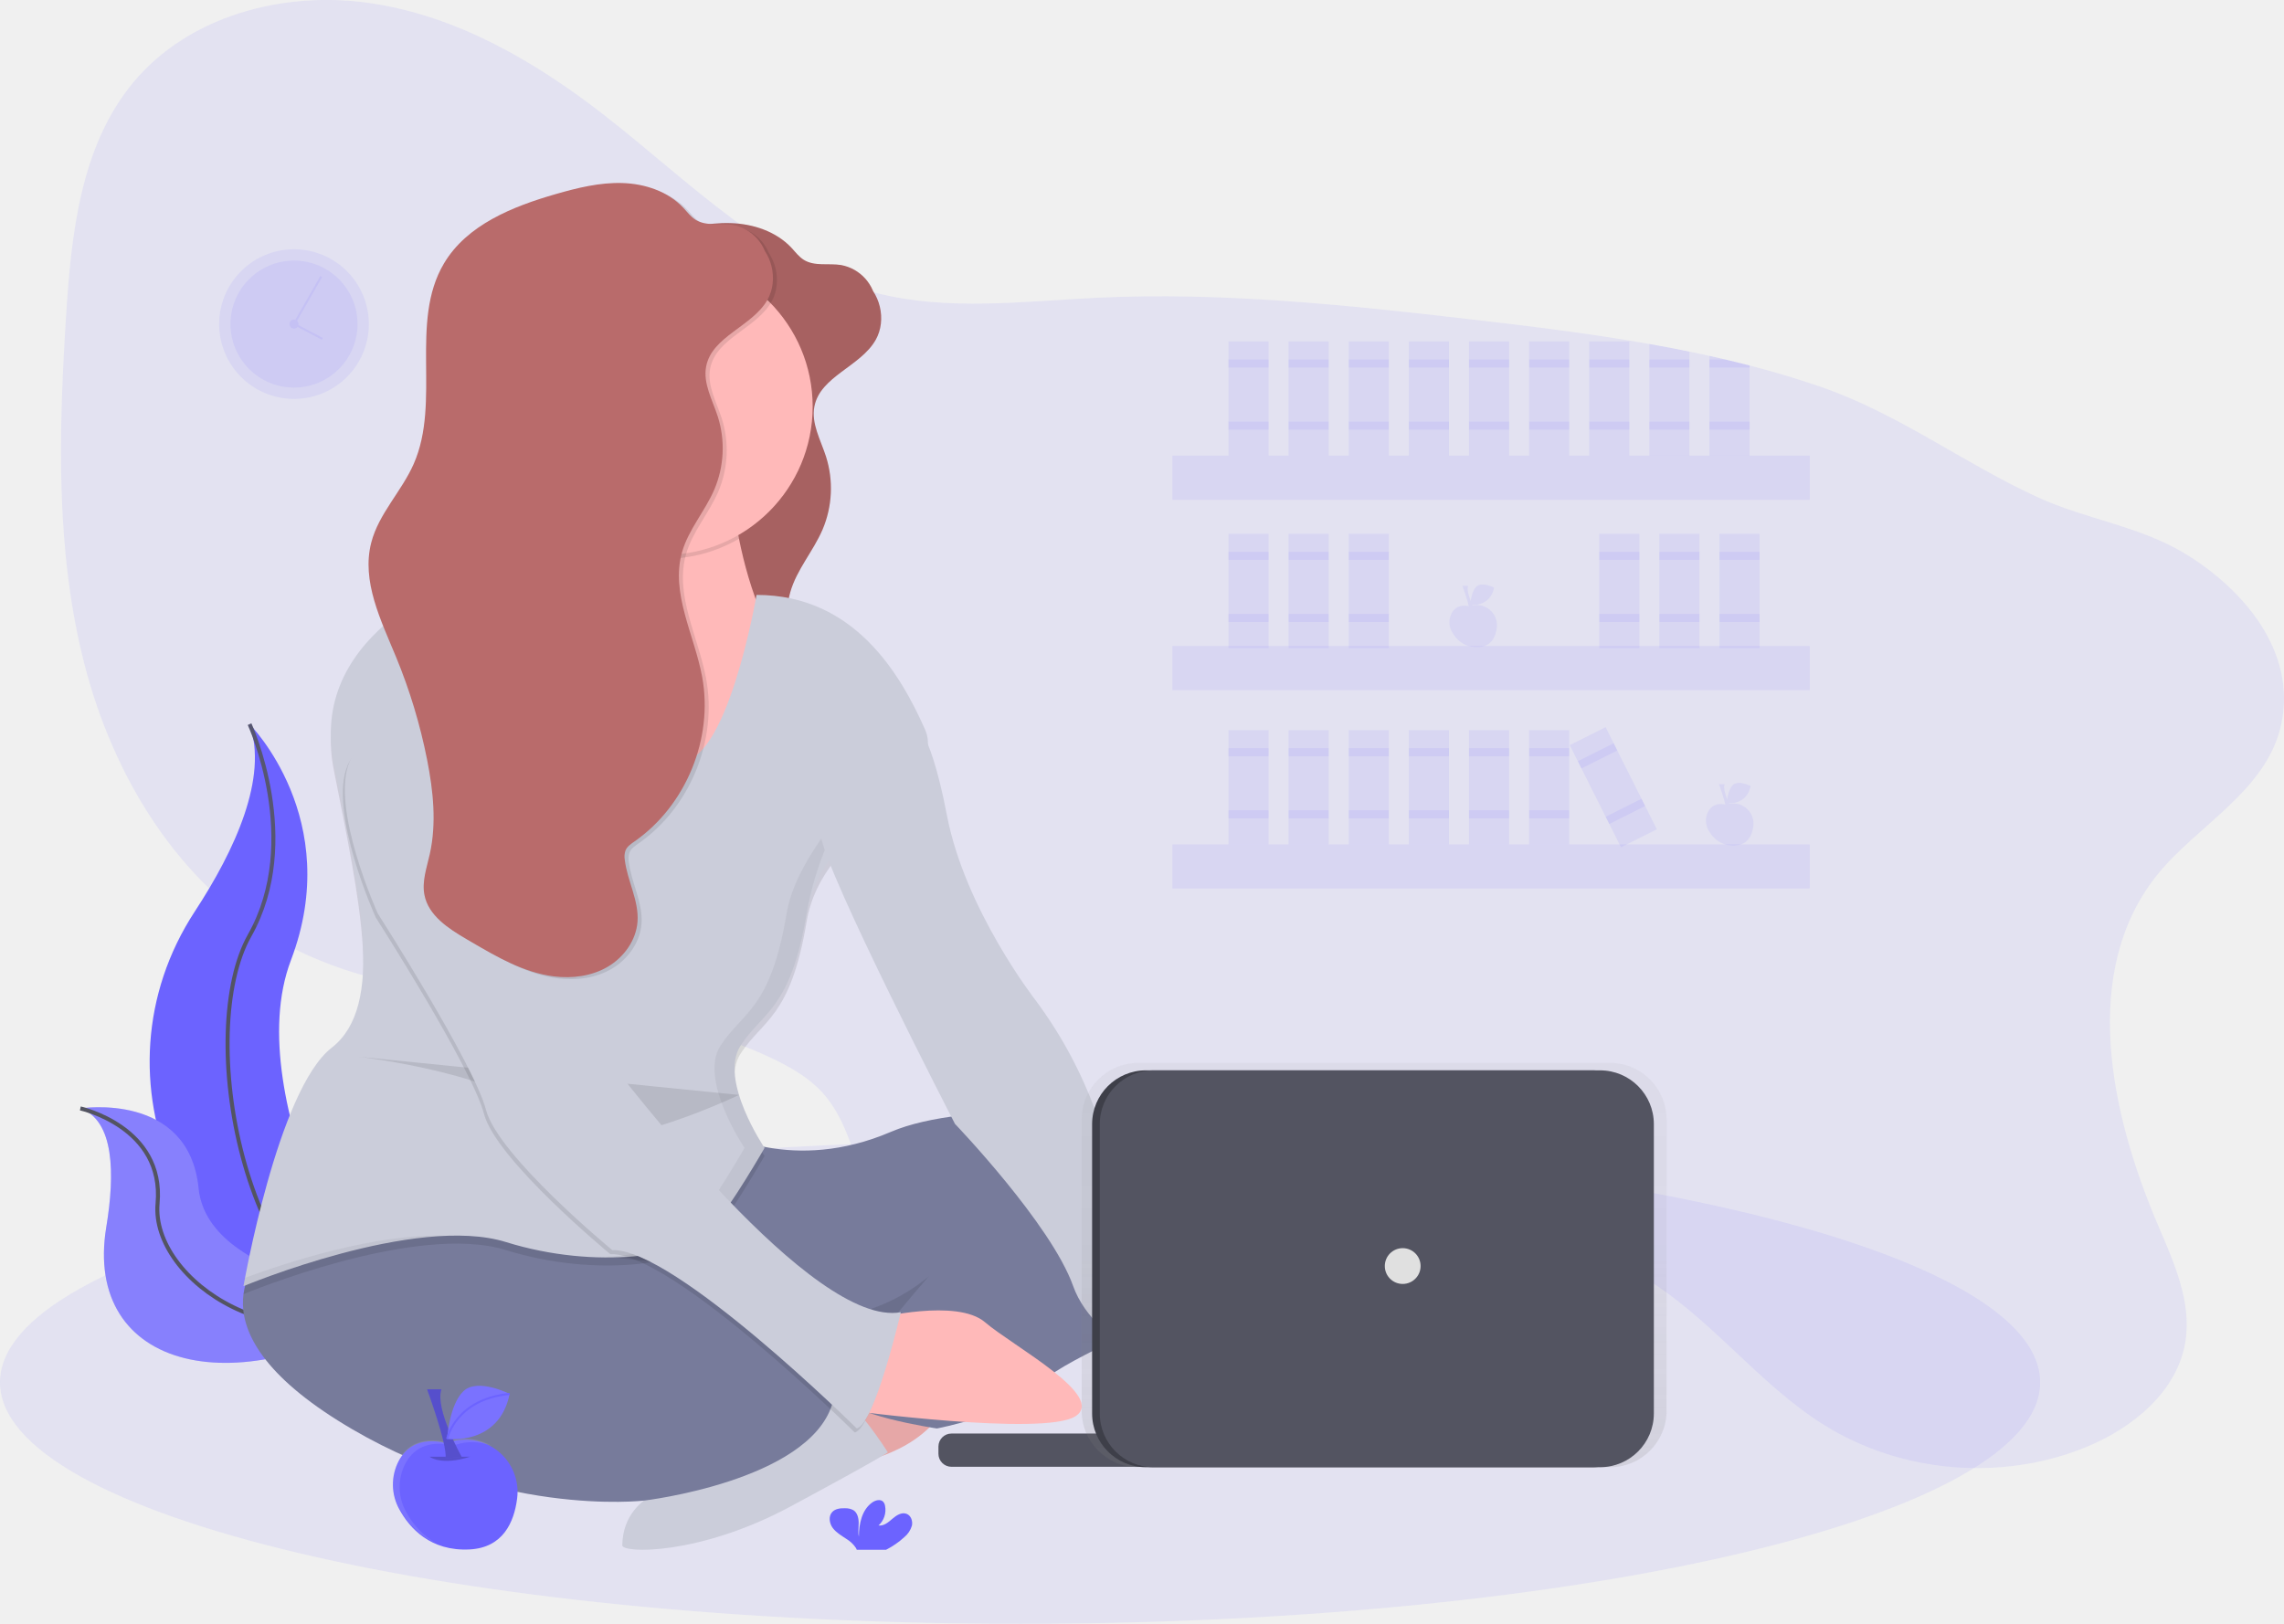
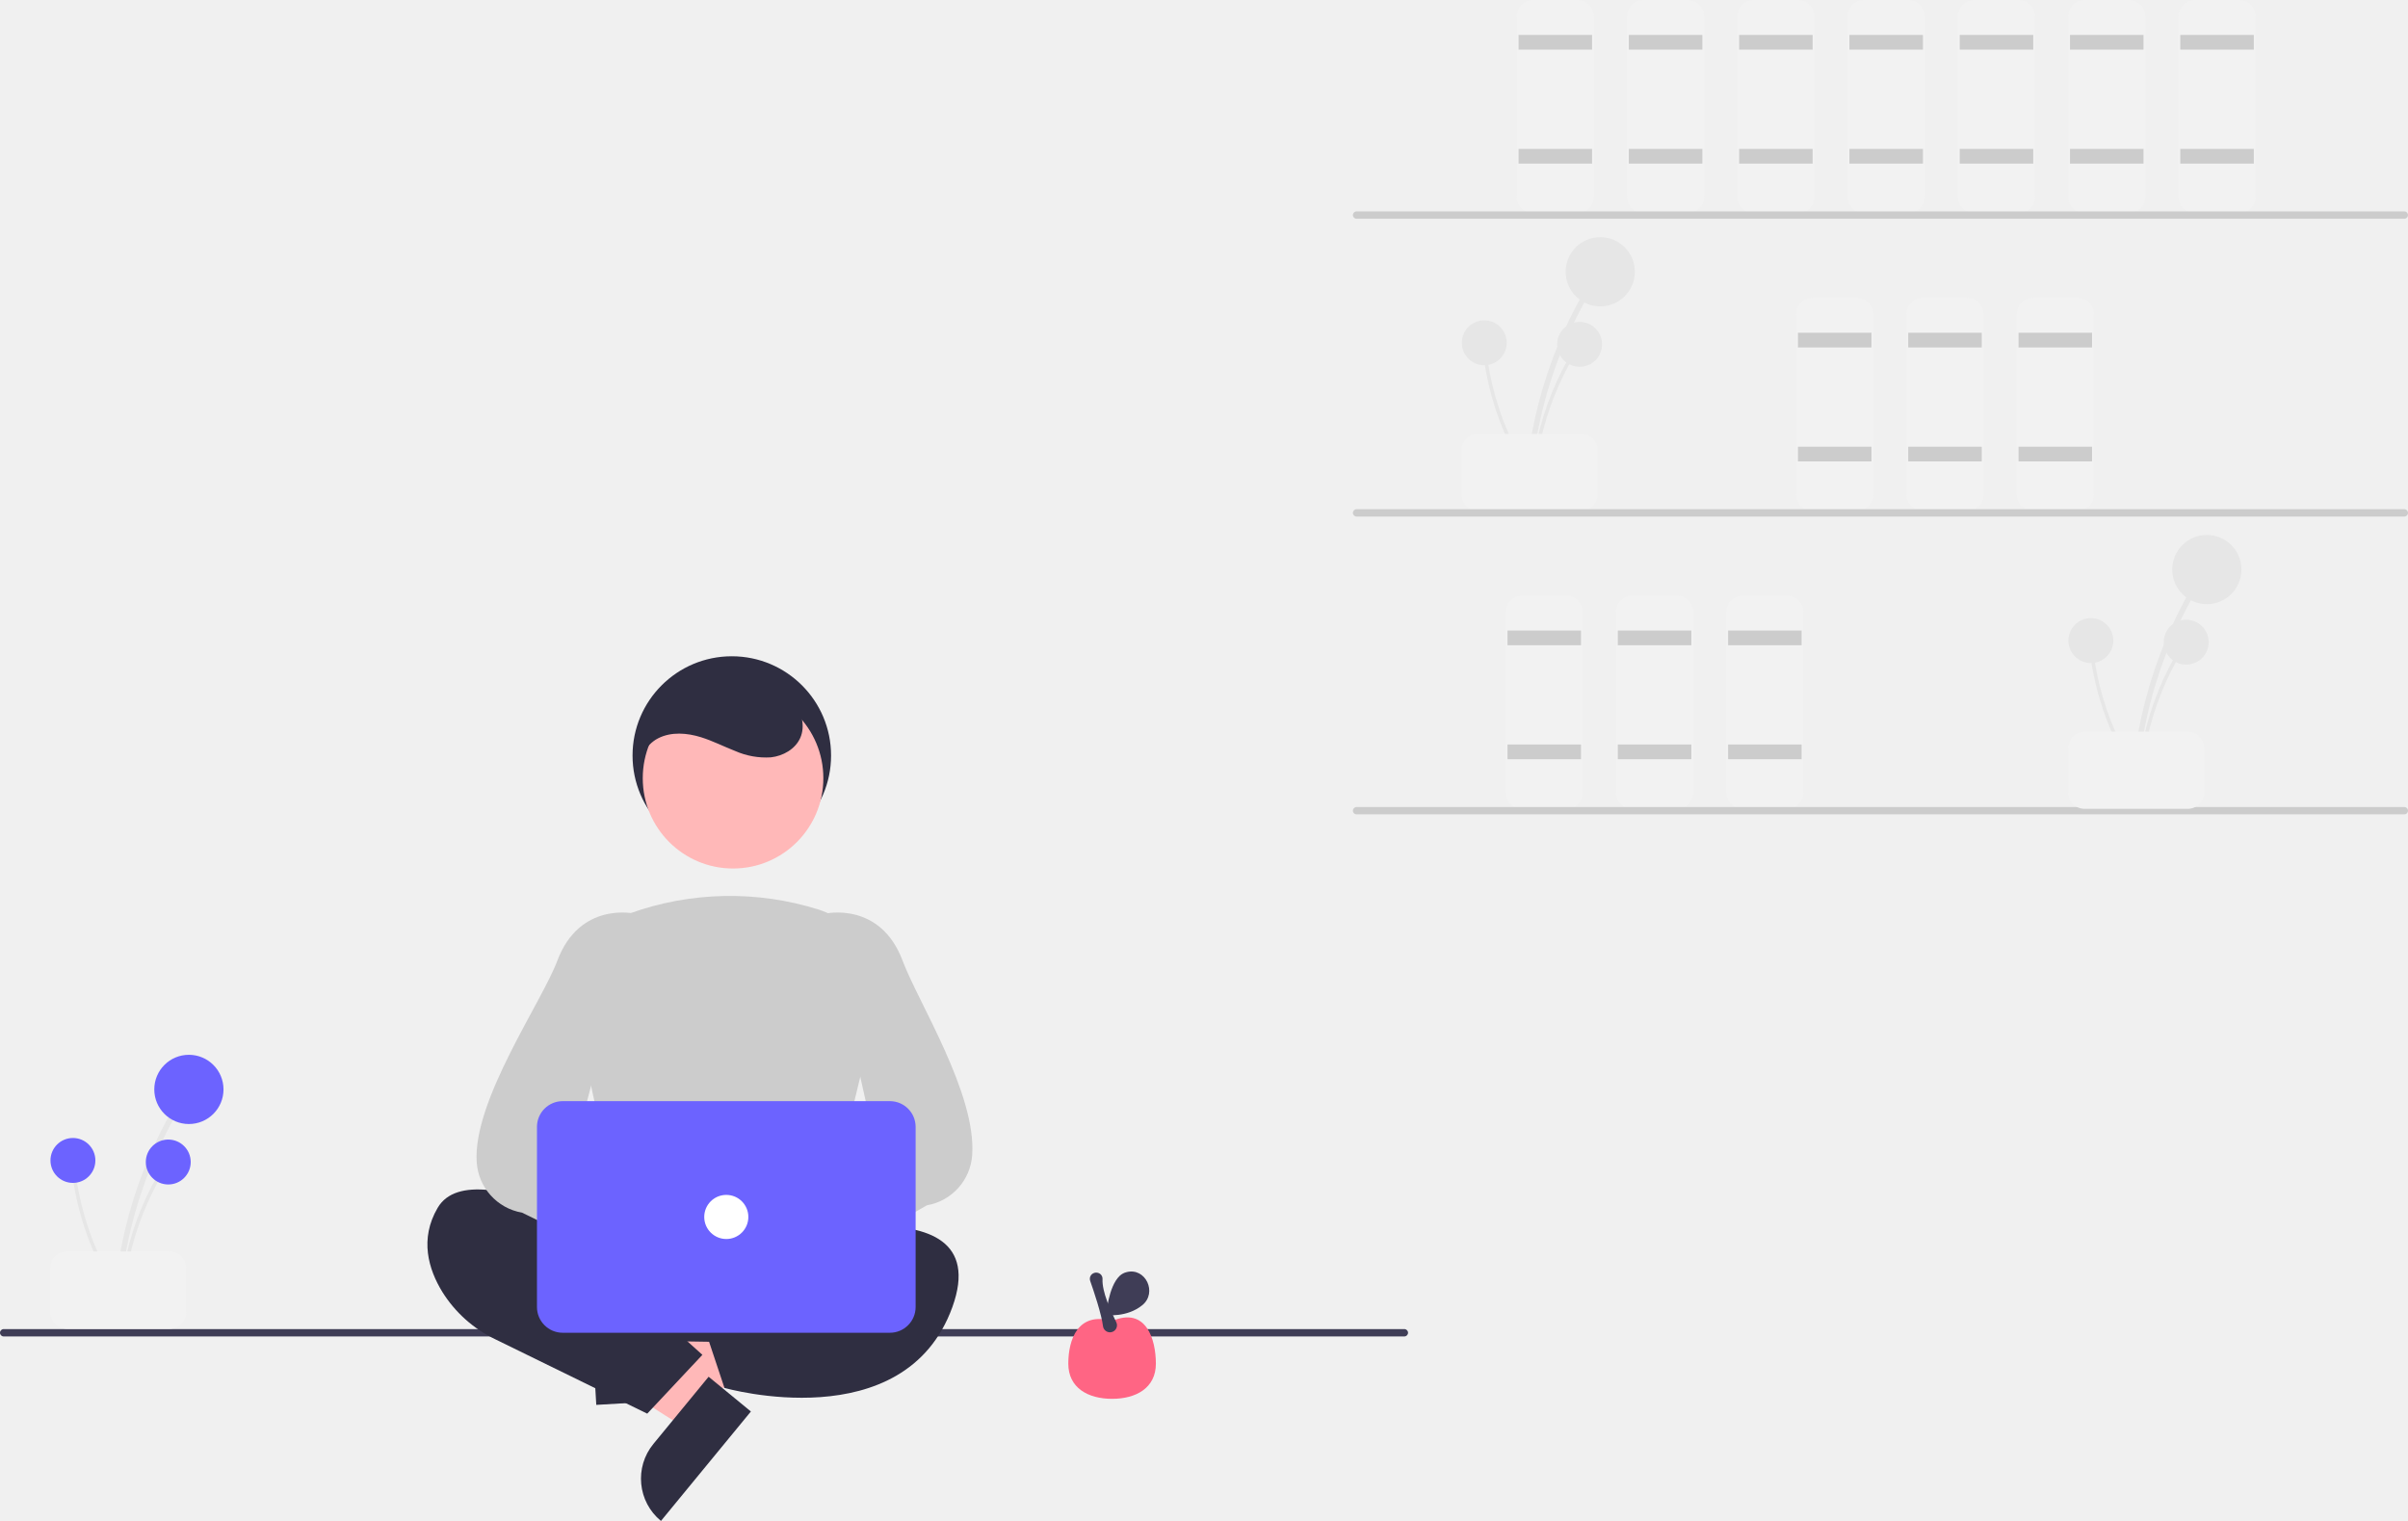
- <svg xmlns="http://www.w3.org/2000/svg" id="95c6c890-4df0-4047-9b20-53c1698e0703" data-name="Layer 1" width="1139.67" height="810.43" viewBox="0 0 1139.67 810.43">
-   <defs>
-     <linearGradient id="27534bda-5ea1-4910-bcb7-b6f2fadd52ae" x1="685.66" y1="732.28" x2="685.66" y2="530.49" gradientUnits="userSpaceOnUse">
-       <stop offset="0" stop-color="gray" stop-opacity="0.25" />
-       <stop offset="0.54" stop-color="gray" stop-opacity="0.12" />
-       <stop offset="1" stop-color="gray" stop-opacity="0.1" />
-     </linearGradient>
-   </defs>
-   <ellipse cx="509" cy="689.93" rx="509" ry="120.5" fill="#6c63ff" opacity="0.1" />
-   <path d="M154.69,406.21S202.1,453.62,175.34,524s45.88,187.34,45.88,187.34-.78-.11-2.22-.37C121.63,693.76,73.24,582.4,127.39,499.66,147.52,468.9,164,432.82,154.69,406.21Z" transform="translate(-30.16 -44.79)" fill="#6c63ff" />
-   <path d="M154.69,406.21s26.76,58.11,0,105.52S150.1,692.2,221.22,711.32" transform="translate(-30.16 -44.79)" fill="none" stroke="#535461" stroke-miterlimit="10" stroke-width="2" />
-   <path d="M70.25,598s54.1-8.62,59,39.87,104,55.2,104,55.2-.65.44-1.86,1.24C149.63,748,71.41,728.49,83.2,657.17,87.58,630.65,87.23,604,70.25,598Z" transform="translate(-30.16 -44.79)" fill="#6c63ff" />
-   <path d="M70.25,598s54.1-8.62,59,39.87,104,55.2,104,55.2-.65.44-1.86,1.24C149.63,748,71.41,728.49,83.2,657.17,87.58,630.65,87.23,604,70.25,598Z" transform="translate(-30.16 -44.79)" fill="#f5f5f5" opacity="0.2" />
-   <path d="M70.25,598s42,9.22,38.54,47.4,62.36,84,124.51,47.67" transform="translate(-30.16 -44.79)" fill="none" stroke="#535461" stroke-miterlimit="10" stroke-width="2" />
-   <path d="M1168.59,405.63c-6.95,34.06-42.63,51.14-62.62,76.55-37.67,47.89-23,117.84.9,173.86,8,18.76,17.08,38.61,13.69,58.72-4.13,24.6-26.08,42.58-49.13,52.12-42,17.37-92.3,13.23-130.91-10.79-33.36-20.75-57.26-54.51-91.19-74.32-56.79-33.15-129.07-20.63-190.74,2.21-43.62,16.15-91.32,37.17-134.67,20.28-30.5-11.88-51.59-40.8-63.08-71.45-5.54-14.8-9.57-30.82-20.16-42.55-6.3-7-14.52-11.93-22.93-16.1-76.88-38.12-174-17.7-248.63-60-50.42-28.55-82.71-82.4-97-138.56s-12.63-115-9-172.88c2.58-41.1,7.21-85,33.47-116.7C124.37,52.49,172,40,215.14,46.39s82.15,29.11,116.52,55.88c43,33.47,82.78,75.13,135.51,88.69,35.91,9.23,73.68,4.18,110.72,2.43,61.92-2.92,123.86,3.58,185.43,10.7,30,3.47,60.1,7.11,89.84,12.39q10,1.77,20,3.81,5,1,10,2.14c2.6.57,5.19,1.17,7.78,1.78q6.13,1.44,12.22,3c11.66,3,23.21,6.45,34.64,10.35,39.74,13.57,71.6,38.2,109.13,55.41,24.46,11.22,51.13,14.32,74.29,28.6C1149.75,339.19,1175.9,369.81,1168.59,405.63Z" transform="translate(-30.16 -44.79)" fill="#6c63ff" opacity="0.1" />
-   <path d="M636.3,688.77s41.1-3.26,52.93,10.88,54.06,46.56,36.63,53.78-111-21.61-111-21.61Z" transform="translate(-30.16 -44.79)" fill="#ffb9b9" />
-   <path d="M467.33,196.56a21.43,21.43,0,0,0-17.48-19.49c-6.26-1-13.25.77-18.63-2.6-2.43-1.53-4.17-3.92-6.13-6-7.68-8.21-19.21-12-30.45-12.33s-22.32,2.39-33.12,5.5c-21.56,6.21-44.34,15.32-55.81,34.6-17.44,29.35-1.35,68.91-15.14,100.14-6,13.64-17.44,24.78-21.16,39.22-5,19.29,4.86,38.86,12.45,57.28a273.18,273.18,0,0,1,15.44,51.2c3.05,15.48,4.75,31.57,1.31,47-1.51,6.75-4,13.62-2.66,20.4,2,10.26,11.92,16.73,20.94,22l2.35,1.38c13,7.6,26.37,15.36,41.26,17.24,9.25,1.16,19-.12,27-4.85s14.09-13.17,14.77-22.46c.76-10.51-5.09-20.35-6.35-30.82a9.37,9.37,0,0,1,.35-4.72c.83-2,2.76-3.29,4.54-4.53,25.64-17.88,39.39-51.34,33.72-82.08-3.86-20.94-15.86-41.76-10.05-62.25,3.21-11.32,11.48-20.49,16.12-31.3a52.54,52.54,0,0,0,1.72-36.42c-2.65-8.26-7.45-16.51-5.8-25,2.91-15.08,23-19.89,30.59-33.25,5.63-9.94,2.3-24-7.2-30.32" transform="translate(-30.16 -44.79)" fill="#b96b6b" />
-   <path d="M467.33,196.56a21.43,21.43,0,0,0-17.48-19.49c-6.26-1-13.25.77-18.63-2.6-2.43-1.53-4.17-3.92-6.13-6-7.68-8.21-19.21-12-30.45-12.33s-22.32,2.39-33.12,5.5c-21.56,6.21-44.34,15.32-55.81,34.6-17.44,29.35-1.35,68.91-15.14,100.14-6,13.64-17.44,24.78-21.16,39.22-5,19.29,4.86,38.86,12.45,57.28a273.18,273.18,0,0,1,15.44,51.2c3.05,15.48,4.75,31.57,1.31,47-1.51,6.75-4,13.62-2.66,20.4,2,10.26,11.92,16.73,20.94,22l2.35,1.38c13,7.6,26.37,15.36,41.26,17.24,9.25,1.16,19-.12,27-4.85s14.09-13.17,14.77-22.46c.76-10.51-5.09-20.35-6.35-30.82a9.37,9.37,0,0,1,.35-4.72c.83-2,2.76-3.29,4.54-4.53,25.64-17.88,39.39-51.34,33.72-82.08-3.86-20.94-15.86-41.76-10.05-62.25,3.21-11.32,11.48-20.49,16.12-31.3a52.54,52.54,0,0,0,1.72-36.42c-2.65-8.26-7.45-16.51-5.8-25,2.91-15.08,23-19.89,30.59-33.25,5.63-9.94,2.3-24-7.2-30.32" transform="translate(-30.16 -44.79)" opacity="0.1" />
-   <polygon points="478.5 675.93 263.5 675.93 263.5 560.93 383.5 606.93 478.5 560.93 478.5 675.93" fill="#777b9b" />
-   <polygon points="478.5 675.93 263.5 675.93 263.5 560.93 383.5 606.93 478.5 560.93 478.5 675.93" opacity="0.1" />
-   <path d="M482.66,731.77s-39,9.32-43,26.4,23,15.53,23,15.53,38-7.77,43-38.83S482.66,731.77,482.66,731.77Z" transform="translate(-30.16 -44.79)" fill="#ffb9b9" />
-   <path d="M482.66,731.77s-39,9.32-43,26.4,23,15.53,23,15.53,38-7.77,43-38.83S482.66,731.77,482.66,731.77Z" transform="translate(-30.16 -44.79)" opacity="0.1" />
-   <path d="M377.93,783.83s-36.77,2.39-37.27,32.22c-.07,4,38.3,5.16,83.85-19.33s48.65-27.07,48.65-27.07-17.6-28.36-30-32.22S377.93,783.83,377.93,783.83Z" transform="translate(-30.16 -44.79)" fill="#cbcdda" />
-   <path d="M162.66,669.71s-42,35,36,84,153,40,153,40,81.36-9.63,93.68-47.82-60.68-70.18-60.68-70.18-80,0-116-23S162.66,669.71,162.66,669.71Z" transform="translate(-30.16 -44.79)" fill="#777b9b" />
-   <path d="M389.66,609.71s36,21,85,0c37.7-16.16,120.4-9.82,156.53-6,16.94,1.77,31.45,13.44,36.08,29.83,3.78,13.37,1,29.8-21.62,45.2-50,34-85,44-98,58s-50,21-50,21-47-7-47-17,43-59,43-59-63,58-128-20S389.66,609.71,389.66,609.71Z" transform="translate(-30.16 -44.79)" fill="#777b9b" />
-   <path d="M371.66,468.71l-127-87s60.92-41.31,66.15-78.23a30,30,0,0,0-4.15-20.77c-25-40,88,0,88,0a236.25,236.25,0,0,0,4.25,31c4.91,24.35,15.27,56.78,36.75,73C472.66,414.71,371.66,468.71,371.66,468.71Z" transform="translate(-30.16 -44.79)" fill="#ffb9b9" />
-   <path d="M398.91,313.67a74.06,74.06,0,0,1-88.1-10.19,30,30,0,0,0-4.15-20.77c-25-40,88,0,88,0A236.25,236.25,0,0,0,398.91,313.67Z" transform="translate(-30.16 -44.79)" opacity="0.1" />
-   <circle cx="331.5" cy="202.93" r="74" fill="#ffb9b9" />
-   <path d="M407.66,345.71s-15,88-40,83-103-93-103-93-81,27-68,93,26,122-1,143-44,119-44,119,86-36,131-22,91,7,102-6,27-41,27-41-23-34-12-51,25-18,33-66,71-65,59-92S456.66,345.71,407.66,345.71Z" transform="translate(-30.16 -44.79)" opacity="0.1" />
-   <path d="M407.66,341.71s-15,88-40,83-103-93-103-93-81,27-68,93,26,122-1,143-44,119-44,119,86-36,131-22,91,7,102-6,27-41,27-41-23-34-12-51,25-18,33-66,71-65,59-92S456.66,341.71,407.66,341.71Z" transform="translate(-30.16 -44.79)" fill="#cbcdda" />
-   <path d="M467.66,702.71s40-10,54,2,61,37,45,47-113-3-113-3Z" transform="translate(-30.16 -44.79)" fill="#ffb9b9" />
-   <g opacity="0.05">
-     <path d="M357.66,424.71a10.68,10.68,0,0,0,6.87-1c-27.78-10.72-99.87-92-99.87-92s-2.84.95-7.38,2.92C271.06,349.94,335.39,420.26,357.66,424.71Z" transform="translate(-30.16 -44.79)" />
-     <path d="M481.66,408.71c27.58-10.61-51,44-59,92s-22,49-33,66,12,51,12,51-16,28-27,41c-6.3,7.45-24.09,12.91-46.59,13.6,27.14.86,49.38-5.09,56.59-13.6,11-13,27-41,27-41s-23-34-12-51,25-18,33-66S475.16,411.21,481.66,408.71Z" transform="translate(-30.16 -44.79)" />
-     <path d="M152.43,682.54c-.51,2.67-.77,4.18-.77,4.18s55.92-23.41,101.18-25.13C217.91,660.14,172.77,675,152.43,682.54Z" transform="translate(-30.16 -44.79)" />
-   </g>
-   <path d="M484.66,403.71s9,1,18,48,44,92,44,92a217.87,217.87,0,0,1,32,61c12,36,65.5,83.5,84.5,85.5,0,0-36.5,36.5-32.5,46.5s-4,0-4,0-50-19-61-50-59-81-59-81-64-124-67-144S484.66,403.71,484.66,403.71Z" transform="translate(-30.16 -44.79)" fill="#cbcdda" />
-   <path d="M209.16,572.21s77,9,94,33,95.75-13.94,95.75-13.94" transform="translate(-30.16 -44.79)" opacity="0.1" />
-   <path d="M284.66,435.71s33,121,45,136,105,138,149,130c0,0-13,56-22,58,0,0-91-90-122-89,0,0-57-47-63-70s-54-98-54-98-24-53-14-76S266.66,413.71,284.66,435.71Z" transform="translate(-30.16 -44.79)" opacity="0.1" />
-   <path d="M285.66,433.71s33,121,45,136,105,138,149,130c0,0-13,56-22,58,0,0-91-90-122-89,0,0-57-47-63-70s-54-98-54-98-24-53-14-76S267.66,411.71,285.66,433.71Z" transform="translate(-30.16 -44.79)" fill="#cbcdda" />
-   <path d="M415.33,177.56a21.43,21.43,0,0,0-17.48-19.49c-6.26-1-13.25.77-18.63-2.6-2.43-1.53-4.17-3.92-6.13-6-7.68-8.21-19.21-12-30.45-12.33s-22.32,2.39-33.12,5.5c-21.56,6.21-44.34,15.32-55.81,34.6-17.44,29.35-1.35,68.91-15.14,100.14-6,13.64-17.44,24.78-21.16,39.22-5,19.29,4.86,38.86,12.45,57.28a273.18,273.18,0,0,1,15.44,51.2c3.05,15.48,4.75,31.57,1.31,47-1.51,6.75-4,13.62-2.66,20.4,2,10.26,11.92,16.73,20.94,22l2.35,1.38c13,7.6,26.37,15.36,41.26,17.24,9.25,1.16,19-.12,27-4.85s14.09-13.17,14.77-22.46c.76-10.51-5.09-20.35-6.35-30.82a9.37,9.37,0,0,1,.35-4.72c.83-2,2.76-3.29,4.54-4.53,25.64-17.88,39.39-51.34,33.72-82.08-3.86-20.94-15.86-41.76-10.05-62.25,3.21-11.32,11.48-20.49,16.12-31.3a52.54,52.54,0,0,0,1.72-36.42c-2.65-8.26-7.45-16.51-5.8-25,2.91-15.08,23-19.89,30.59-33.25,5.63-9.94,2.3-24-7.2-30.32" transform="translate(-30.16 -44.79)" opacity="0.1" />
-   <path d="M413.33,176.56a21.43,21.43,0,0,0-17.48-19.49c-6.26-1-13.25.77-18.63-2.6-2.43-1.53-4.17-3.92-6.13-6-7.68-8.21-19.21-12-30.45-12.33s-22.32,2.39-33.12,5.5c-21.56,6.21-44.34,15.32-55.81,34.6-17.44,29.35-1.35,68.91-15.14,100.14-6,13.64-17.44,24.78-21.16,39.22-5,19.29,4.86,38.86,12.45,57.28a273.18,273.18,0,0,1,15.44,51.2c3.05,15.48,4.75,31.57,1.31,47-1.51,6.75-4,13.62-2.66,20.4,2,10.26,11.92,16.73,20.94,22l2.35,1.38c13,7.6,26.37,15.36,41.26,17.24,9.25,1.16,19-.12,27-4.85s14.09-13.17,14.77-22.46c.76-10.51-5.09-20.35-6.35-30.82a9.37,9.37,0,0,1,.35-4.72c.83-2,2.76-3.29,4.54-4.53,25.64-17.88,39.39-51.34,33.72-82.08-3.86-20.94-15.86-41.76-10.05-62.25,3.21-11.32,11.48-20.49,16.12-31.3a52.54,52.54,0,0,0,1.72-36.42c-2.65-8.26-7.45-16.51-5.8-25,2.91-15.08,23-19.89,30.59-33.25,5.63-9.94,2.3-24-7.2-30.32" transform="translate(-30.16 -44.79)" fill="#b96b6b" />
-   <path d="M481.36,812a11.67,11.67,0,0,0,3.83-5.78c.5-2.3-.48-5.05-2.68-5.89-2.46-.94-5.09.76-7.08,2.49s-4.28,3.69-6.89,3.32a10.48,10.48,0,0,0,3.24-9.81,4.1,4.1,0,0,0-.9-2c-1.37-1.46-3.84-.83-5.48.32-5.2,3.66-6.65,10.72-6.68,17.08-.52-2.29-.08-4.68-.1-7s-.66-5-2.64-6.22a8,8,0,0,0-4-.95c-2.34-.09-4.94.15-6.54,1.86-2,2.12-1.47,5.69.26,8s4.35,3.8,6.77,5.42a15,15,0,0,1,4.84,4.61,4.57,4.57,0,0,1,.36.82H472.3A40.83,40.83,0,0,0,481.36,812Z" transform="translate(-30.16 -44.79)" fill="#6c63ff" />
-   <rect x="585" y="227.43" width="318" height="22" fill="#6c63ff" opacity="0.1" />
-   <rect x="585" y="322.43" width="318" height="22" fill="#6c63ff" opacity="0.1" />
-   <rect x="585" y="421.43" width="318" height="22" fill="#6c63ff" opacity="0.1" />
-   <rect x="613" y="170.43" width="20" height="57" fill="#6c63ff" opacity="0.1" />
-   <rect x="613" y="179.43" width="20" height="4" fill="#6c63ff" opacity="0.1" />
-   <rect x="613" y="210.43" width="20" height="4" fill="#6c63ff" opacity="0.1" />
-   <rect x="643" y="170.43" width="20" height="57" fill="#6c63ff" opacity="0.1" />
-   <rect x="643" y="179.43" width="20" height="4" fill="#6c63ff" opacity="0.1" />
-   <rect x="643" y="210.43" width="20" height="4" fill="#6c63ff" opacity="0.1" />
-   <rect x="673" y="170.43" width="20" height="57" fill="#6c63ff" opacity="0.1" />
-   <rect x="673" y="179.43" width="20" height="4" fill="#6c63ff" opacity="0.1" />
-   <rect x="673" y="210.43" width="20" height="4" fill="#6c63ff" opacity="0.1" />
-   <rect x="703" y="170.43" width="20" height="57" fill="#6c63ff" opacity="0.1" />
-   <rect x="703" y="179.43" width="20" height="4" fill="#6c63ff" opacity="0.1" />
-   <rect x="703" y="210.43" width="20" height="4" fill="#6c63ff" opacity="0.1" />
-   <rect x="733" y="170.43" width="20" height="57" fill="#6c63ff" opacity="0.1" />
-   <rect x="733" y="179.43" width="20" height="4" fill="#6c63ff" opacity="0.1" />
-   <rect x="733" y="210.43" width="20" height="4" fill="#6c63ff" opacity="0.1" />
-   <rect x="763" y="170.43" width="20" height="57" fill="#6c63ff" opacity="0.1" />
-   <rect x="763" y="179.43" width="20" height="4" fill="#6c63ff" opacity="0.1" />
-   <rect x="763" y="210.43" width="20" height="4" fill="#6c63ff" opacity="0.1" />
-   <rect x="793" y="170.43" width="20" height="57" fill="#6c63ff" opacity="0.1" />
-   <rect x="793" y="179.43" width="20" height="4" fill="#6c63ff" opacity="0.1" />
-   <rect x="793" y="210.43" width="20" height="4" fill="#6c63ff" opacity="0.1" />
-   <rect x="825.16" y="409.21" width="20" height="57" transform="translate(-137.76 375.95) rotate(-26.63)" fill="#6c63ff" opacity="0.1" />
-   <rect x="817.32" y="420.07" width="20" height="4" transform="translate(-131.58 370.77) rotate(-26.63)" fill="#6c63ff" opacity="0.1" />
-   <rect x="831.21" y="447.78" width="20" height="4" transform="translate(-142.53 379.94) rotate(-26.63)" fill="#6c63ff" opacity="0.1" />
-   <rect x="613" y="266.43" width="20" height="57" fill="#6c63ff" opacity="0.1" />
-   <rect x="613" y="275.43" width="20" height="4" fill="#6c63ff" opacity="0.1" />
-   <rect x="613" y="306.43" width="20" height="4" fill="#6c63ff" opacity="0.1" />
-   <rect x="643" y="266.43" width="20" height="57" fill="#6c63ff" opacity="0.1" />
-   <rect x="643" y="275.43" width="20" height="4" fill="#6c63ff" opacity="0.1" />
-   <rect x="643" y="306.43" width="20" height="4" fill="#6c63ff" opacity="0.1" />
-   <rect x="673" y="266.43" width="20" height="57" fill="#6c63ff" opacity="0.1" />
-   <rect x="673" y="275.43" width="20" height="4" fill="#6c63ff" opacity="0.1" />
-   <rect x="673" y="306.43" width="20" height="4" fill="#6c63ff" opacity="0.1" />
-   <rect x="798" y="266.43" width="20" height="57" fill="#6c63ff" opacity="0.1" />
-   <rect x="798" y="275.43" width="20" height="4" fill="#6c63ff" opacity="0.1" />
-   <rect x="798" y="306.43" width="20" height="4" fill="#6c63ff" opacity="0.1" />
-   <rect x="828" y="266.43" width="20" height="57" fill="#6c63ff" opacity="0.1" />
-   <rect x="828" y="275.43" width="20" height="4" fill="#6c63ff" opacity="0.1" />
-   <rect x="828" y="306.43" width="20" height="4" fill="#6c63ff" opacity="0.1" />
-   <rect x="858" y="266.43" width="20" height="57" fill="#6c63ff" opacity="0.1" />
-   <rect x="858" y="275.43" width="20" height="4" fill="#6c63ff" opacity="0.1" />
-   <rect x="858" y="306.43" width="20" height="4" fill="#6c63ff" opacity="0.1" />
-   <rect x="613" y="364.43" width="20" height="57" fill="#6c63ff" opacity="0.1" />
-   <rect x="613" y="373.43" width="20" height="4" fill="#6c63ff" opacity="0.1" />
-   <rect x="613" y="404.43" width="20" height="4" fill="#6c63ff" opacity="0.1" />
-   <rect x="643" y="364.43" width="20" height="57" fill="#6c63ff" opacity="0.1" />
-   <rect x="643" y="373.43" width="20" height="4" fill="#6c63ff" opacity="0.1" />
-   <rect x="643" y="404.43" width="20" height="4" fill="#6c63ff" opacity="0.1" />
-   <rect x="673" y="364.43" width="20" height="57" fill="#6c63ff" opacity="0.1" />
-   <rect x="673" y="373.43" width="20" height="4" fill="#6c63ff" opacity="0.1" />
-   <rect x="673" y="404.43" width="20" height="4" fill="#6c63ff" opacity="0.1" />
-   <rect x="703" y="364.43" width="20" height="57" fill="#6c63ff" opacity="0.1" />
-   <rect x="703" y="373.43" width="20" height="4" fill="#6c63ff" opacity="0.1" />
-   <rect x="703" y="404.43" width="20" height="4" fill="#6c63ff" opacity="0.1" />
-   <rect x="733" y="364.43" width="20" height="57" fill="#6c63ff" opacity="0.1" />
-   <rect x="733" y="373.43" width="20" height="4" fill="#6c63ff" opacity="0.1" />
-   <rect x="733" y="404.43" width="20" height="4" fill="#6c63ff" opacity="0.1" />
-   <rect x="763" y="364.43" width="20" height="57" fill="#6c63ff" opacity="0.1" />
-   <rect x="763" y="373.43" width="20" height="4" fill="#6c63ff" opacity="0.1" />
-   <rect x="763" y="404.43" width="20" height="4" fill="#6c63ff" opacity="0.1" />
-   <path d="M873.16,220.29v51.92h-20V216.48Q863.2,218.25,873.16,220.29Z" transform="translate(-30.16 -44.79)" fill="#6c63ff" opacity="0.1" />
-   <rect x="823" y="179.43" width="20" height="4" fill="#6c63ff" opacity="0.1" />
-   <rect x="823" y="210.43" width="20" height="4" fill="#6c63ff" opacity="0.1" />
-   <path d="M903.16,227.23v45h-20V222.43c2.6.57,5.19,1.17,7.78,1.78Q897.08,225.65,903.16,227.23Z" transform="translate(-30.16 -44.79)" fill="#6c63ff" opacity="0.1" />
-   <path d="M903.16,227.23v1h-20v-4h7.78Q897.08,225.65,903.16,227.23Z" transform="translate(-30.16 -44.79)" fill="#6c63ff" opacity="0.1" />
-   <rect x="853" y="210.43" width="20" height="4" fill="#6c63ff" opacity="0.1" />
-   <circle cx="146.7" cy="161.75" r="37.33" fill="#6c63ff" opacity="0.1" />
-   <circle cx="146.7" cy="161.75" r="31.68" fill="#6c63ff" opacity="0.1" />
-   <circle cx="146.7" cy="161.75" r="2.26" fill="#6c63ff" opacity="0.1" />
-   <line x1="160.28" y1="138" x2="147.82" y2="159.8" fill="none" stroke="#6c63ff" stroke-miterlimit="10" opacity="0.1" />
-   <line x1="160.84" y1="169.11" x2="148.74" y2="162.74" fill="none" stroke="#6c63ff" stroke-miterlimit="10" opacity="0.1" />
-   <rect x="468.26" y="715.48" width="117.43" height="16.59" rx="6.5" ry="6.5" fill="#535461" />
-   <g opacity="0.7">
-     <rect x="539.73" y="530.49" width="291.85" height="201.8" rx="28.22" ry="28.22" fill="url(#27534bda-5ea1-4910-bcb7-b6f2fadd52ae)" />
-   </g>
-   <rect x="544.94" y="534.21" width="276.47" height="198.07" rx="26.84" ry="26.84" fill="#3e3f49" />
-   <rect x="548.77" y="534.21" width="276.47" height="198.07" rx="26.84" ry="26.84" fill="#535461" />
-   <circle cx="699.92" cy="631.88" r="8.93" fill="#e0e0e0" />
-   <path d="M252.72,765.12s-15.88-5.38-23.52,8.61a25.52,25.52,0,0,0,.34,24.57c5,9.07,15.36,20.85,35,19.8,16.62-.89,22.15-13.57,23.65-25.37a26.06,26.06,0,0,0-34.61-27.9Z" transform="translate(-30.16 -44.79)" fill="#6c63ff" />
-   <path d="M232.9,799.56a25.52,25.52,0,0,1-.34-24.57c7.64-14,23.52-8.61,23.52-8.61l.81-.29a25.83,25.83,0,0,1,18.66.42,25.84,25.84,0,0,0-22-2.1l-.81.29s-15.88-5.38-23.52,8.61a25.52,25.52,0,0,0,.34,24.57c3.31,6,8.92,13.11,18,17A39.35,39.35,0,0,1,232.9,799.56Z" transform="translate(-30.16 -44.79)" fill="#fff" opacity="0.1" />
-   <path d="M244.52,771.85s5.89,4.63,20.18,0" transform="translate(-30.16 -44.79)" opacity="0.2" />
-   <path d="M243.26,738.21s10.09,27.33,9.25,34.48l8-.84s-13.46-24-10.09-33.64Z" transform="translate(-30.16 -44.79)" fill="#6c63ff" />
-   <path d="M243.26,738.21s10.09,27.33,9.25,34.48l8-.84s-13.46-24-10.09-33.64Z" transform="translate(-30.16 -44.79)" opacity="0.2" />
-   <path d="M284.45,740.5s-15.88-8.12-23-1.41-8.2,23.86-8.2,23.86S279.16,766.51,284.45,740.5Z" transform="translate(-30.16 -44.79)" fill="#6c63ff" />
-   <path d="M284.45,740.5s-15.88-8.12-23-1.41-8.2,23.86-8.2,23.86S279.16,766.51,284.45,740.5Z" transform="translate(-30.16 -44.79)" fill="#fff" opacity="0.1" />
-   <path d="M253.26,762.95s4.17-19.91,31.19-22.45" transform="translate(-30.16 -44.79)" fill="none" stroke="#6c63ff" stroke-miterlimit="10" />
-   <g opacity="0.1">
-     <path d="M763.55,347.49s-6.06-2.06-9,3.29a9.75,9.75,0,0,0,.13,9.38c1.92,3.46,5.87,8,13.35,7.56,6.35-.34,8.46-5.18,9-9.69a10,10,0,0,0-13.22-10.66Z" transform="translate(-30.16 -44.79)" fill="#6c63ff" />
-     <path d="M756,360.65a9.75,9.75,0,0,1-.13-9.38c2.92-5.34,9-3.29,9-3.29l.31-.11a9.87,9.87,0,0,1,7.13.16,9.87,9.87,0,0,0-8.41-.8l-.31.11s-6.06-2.06-9,3.29a9.75,9.75,0,0,0,.13,9.38,14.57,14.57,0,0,0,6.86,6.49A15,15,0,0,1,756,360.65Z" transform="translate(-30.16 -44.79)" fill="#6c63ff" opacity="0.1" />
-     <path d="M760.42,350.06s2.25,1.77,7.71,0" transform="translate(-30.16 -44.79)" fill="#6c63ff" opacity="0.2" />
-     <path d="M759.93,337.21s3.85,10.44,3.53,13.17l3.05-.32s-5.14-9.15-3.85-12.85Z" transform="translate(-30.16 -44.79)" fill="#6c63ff" />
-     <path d="M759.93,337.21s3.85,10.44,3.53,13.17l3.05-.32s-5.14-9.15-3.85-12.85Z" transform="translate(-30.16 -44.79)" fill="#6c63ff" opacity="0.2" />
-     <path d="M775.67,338.09s-6.07-3.1-8.78-.54-3.13,9.11-3.13,9.11S773.65,348,775.67,338.09Z" transform="translate(-30.16 -44.79)" fill="#6c63ff" />
-     <path d="M775.67,338.09s-6.07-3.1-8.78-.54-3.13,9.11-3.13,9.11S773.65,348,775.67,338.09Z" transform="translate(-30.16 -44.79)" fill="#6c63ff" opacity="0.1" />
-     <path d="M763.75,346.66s1.59-7.6,11.91-8.58" transform="translate(-30.16 -44.79)" fill="#6c63ff" />
-   </g>
-   <g opacity="0.1">
-     <path d="M891.55,446.49s-6.06-2.06-9,3.29a9.75,9.75,0,0,0,.13,9.38c1.92,3.46,5.87,8,13.35,7.56,6.35-.34,8.46-5.18,9-9.69a10,10,0,0,0-13.22-10.66Z" transform="translate(-30.16 -44.79)" fill="#6c63ff" />
-     <path d="M884,459.65a9.75,9.75,0,0,1-.13-9.38c2.92-5.34,9-3.29,9-3.29l.31-.11a9.87,9.87,0,0,1,7.13.16,9.87,9.87,0,0,0-8.41-.8l-.31.11s-6.06-2.06-9,3.29a9.75,9.75,0,0,0,.13,9.38,14.57,14.57,0,0,0,6.86,6.49A15,15,0,0,1,884,459.65Z" transform="translate(-30.16 -44.79)" fill="#6c63ff" opacity="0.1" />
-     <path d="M888.42,449.06s2.25,1.77,7.71,0" transform="translate(-30.16 -44.79)" fill="#6c63ff" opacity="0.2" />
-     <path d="M887.93,436.21s3.85,10.44,3.53,13.17l3.05-.32s-5.14-9.15-3.85-12.85Z" transform="translate(-30.16 -44.79)" fill="#6c63ff" />
-     <path d="M887.93,436.21s3.85,10.44,3.53,13.17l3.05-.32s-5.14-9.15-3.85-12.85Z" transform="translate(-30.16 -44.79)" fill="#6c63ff" opacity="0.2" />
-     <path d="M903.67,437.09s-6.07-3.1-8.78-.54-3.13,9.11-3.13,9.11S901.65,447,903.67,437.09Z" transform="translate(-30.16 -44.79)" fill="#6c63ff" />
-     <path d="M903.67,437.09s-6.07-3.1-8.78-.54-3.13,9.11-3.13,9.11S901.65,447,903.67,437.09Z" transform="translate(-30.16 -44.79)" fill="#6c63ff" opacity="0.1" />
-     <path d="M891.75,445.66s1.59-7.6,11.91-8.58" transform="translate(-30.16 -44.79)" fill="#6c63ff" />
-   </g>
+ <svg xmlns="http://www.w3.org/2000/svg" id="e4e579b4-5122-4d29-876c-085905a2d49a" data-name="Layer 1" width="655" height="413.68" viewBox="0 0 655 413.68">
+   <path d="M689.063,372.583a122.041,122.041,0,0,1,10.101-38.517q2.28-5.092,5.018-9.961a.744.744,0,0,0-1.284-.75,123.729,123.729,0,0,0-13.768,37.982q-1.034,5.584-1.554,11.246c-.088.952,1.399.946,1.486,0Z" transform="translate(-272.5 -243.1602)" fill="#e6e6e6" />
+   <circle cx="435.282" cy="73.914" r="9.414" fill="#e6e6e6" />
+   <path d="M690.026,372.833a79.174,79.174,0,0,1,6.553-24.988q1.479-3.304,3.255-6.462a.483.483,0,0,0-.833-.487,80.268,80.268,0,0,0-8.932,24.641q-.671,3.622-1.008,7.296c-.057.618.908.614.964,0Z" transform="translate(-272.5 -243.1602)" fill="#e6e6e6" />
+   <circle cx="429.67" cy="93.662" r="6.108" fill="#e6e6e6" />
+   <path d="M688.809,372.257a79.174,79.174,0,0,1-10.202-23.733q-.866-3.515-1.408-7.097a.483.483,0,0,0-.956.128,80.268,80.268,0,0,0,8.113,24.922q1.699,3.269,3.693,6.373c.335.522,1.093-.074.76-.593Z" transform="translate(-272.5 -243.1602)" fill="#e6e6e6" />
+   <circle cx="403.735" cy="93.233" r="6.108" fill="#e6e6e6" />
+   <path d="M670.059,377.66v-12a4.505,4.505,0,0,1,4.5-4.5h28a4.505,4.505,0,0,1,4.5,4.5v12a4.505,4.505,0,0,1-4.5,4.5h-28A4.505,4.505,0,0,1,670.059,377.66Z" transform="translate(-272.5 -243.1602)" fill="#f2f2f2" style="isolation:isolate" />
+   <path d="M701.559,301.16h-12a4.505,4.505,0,0,1-4.5-4.5v-49a4.505,4.505,0,0,1,4.5-4.5h12a4.505,4.505,0,0,1,4.5,4.5v49A4.505,4.505,0,0,1,701.559,301.16Z" transform="translate(-272.5 -243.1602)" fill="#f2f2f2" style="isolation:isolate" />
+   <rect x="413.059" y="9.5" width="20" height="4" fill="#ccc" />
+   <rect x="413.059" y="40.5" width="20" height="4" fill="#ccc" />
+   <path d="M731.559,301.16h-12a4.505,4.505,0,0,1-4.5-4.5v-49a4.505,4.505,0,0,1,4.5-4.5h12a4.505,4.505,0,0,1,4.5,4.5v49A4.505,4.505,0,0,1,731.559,301.16Z" transform="translate(-272.5 -243.1602)" fill="#f2f2f2" style="isolation:isolate" />
+   <rect x="443.059" y="9.5" width="20" height="4" fill="#ccc" />
+   <rect x="443.059" y="40.5" width="20" height="4" fill="#ccc" />
+   <path d="M761.559,301.16h-12a4.505,4.505,0,0,1-4.5-4.5v-49a4.505,4.505,0,0,1,4.5-4.5h12a4.505,4.505,0,0,1,4.5,4.5v49A4.505,4.505,0,0,1,761.559,301.16Z" transform="translate(-272.5 -243.1602)" fill="#f2f2f2" style="isolation:isolate" />
+   <rect x="473.059" y="9.5" width="20" height="4" fill="#ccc" />
+   <rect x="473.059" y="40.5" width="20" height="4" fill="#ccc" />
+   <path d="M777.559,382.16h-12a4.505,4.505,0,0,1-4.5-4.5v-49a4.505,4.505,0,0,1,4.5-4.5h12a4.505,4.505,0,0,1,4.5,4.5v49A4.505,4.505,0,0,1,777.559,382.16Z" transform="translate(-272.5 -243.1602)" fill="#f2f2f2" style="isolation:isolate" />
+   <rect x="489.059" y="90.5" width="20" height="4" fill="#ccc" />
+   <rect x="489.059" y="121.5" width="20" height="4" fill="#ccc" />
+   <path d="M807.559,382.16h-12a4.505,4.505,0,0,1-4.5-4.5v-49a4.505,4.505,0,0,1,4.5-4.5h12a4.505,4.505,0,0,1,4.5,4.5v49A4.505,4.505,0,0,1,807.559,382.16Z" transform="translate(-272.5 -243.1602)" fill="#f2f2f2" style="isolation:isolate" />
+   <rect x="519.059" y="90.5" width="20" height="4" fill="#ccc" />
+   <rect x="519.059" y="121.5" width="20" height="4" fill="#ccc" />
+   <path d="M837.559,382.16h-12a4.505,4.505,0,0,1-4.5-4.5v-49a4.505,4.505,0,0,1,4.5-4.5h12a4.505,4.505,0,0,1,4.5,4.5v49A4.505,4.505,0,0,1,837.559,382.16Z" transform="translate(-272.5 -243.1602)" fill="#f2f2f2" style="isolation:isolate" />
+   <rect x="549.059" y="90.5" width="20" height="4" fill="#ccc" />
+   <rect x="549.059" y="121.5" width="20" height="4" fill="#ccc" />
+   <path d="M698.559,463.16h-12a4.505,4.505,0,0,1-4.5-4.5v-49a4.505,4.505,0,0,1,4.5-4.5h12a4.505,4.505,0,0,1,4.5,4.5v49A4.505,4.505,0,0,1,698.559,463.16Z" transform="translate(-272.5 -243.1602)" fill="#f2f2f2" style="isolation:isolate" />
+   <rect x="410.059" y="171.5" width="20" height="4" fill="#ccc" />
+   <rect x="410.059" y="202.5" width="20" height="4" fill="#ccc" />
+   <path d="M728.559,463.16h-12a4.505,4.505,0,0,1-4.5-4.5v-49a4.505,4.505,0,0,1,4.5-4.5h12a4.505,4.505,0,0,1,4.5,4.5v49A4.505,4.505,0,0,1,728.559,463.16Z" transform="translate(-272.5 -243.1602)" fill="#f2f2f2" style="isolation:isolate" />
+   <rect x="440.059" y="171.5" width="20" height="4" fill="#ccc" />
+   <rect x="440.059" y="202.5" width="20" height="4" fill="#ccc" />
+   <path d="M758.559,463.16h-12a4.505,4.505,0,0,1-4.5-4.5v-49a4.505,4.505,0,0,1,4.5-4.5h12a4.505,4.505,0,0,1,4.5,4.5v49A4.505,4.505,0,0,1,758.559,463.16Z" transform="translate(-272.5 -243.1602)" fill="#f2f2f2" style="isolation:isolate" />
+   <rect x="470.059" y="171.5" width="20" height="4" fill="#ccc" />
+   <rect x="470.059" y="202.5" width="20" height="4" fill="#ccc" />
+   <path d="M791.559,301.16h-12a4.505,4.505,0,0,1-4.5-4.5v-49a4.505,4.505,0,0,1,4.5-4.5h12a4.505,4.505,0,0,1,4.5,4.5v49A4.505,4.505,0,0,1,791.559,301.16Z" transform="translate(-272.5 -243.1602)" fill="#f2f2f2" style="isolation:isolate" />
+   <rect x="503.059" y="9.5" width="20" height="4" fill="#ccc" />
+   <rect x="503.059" y="40.5" width="20" height="4" fill="#ccc" />
+   <path d="M821.559,301.16h-12a4.505,4.505,0,0,1-4.5-4.5v-49a4.505,4.505,0,0,1,4.5-4.5h12a4.505,4.505,0,0,1,4.5,4.5v49A4.505,4.505,0,0,1,821.559,301.16Z" transform="translate(-272.5 -243.1602)" fill="#f2f2f2" style="isolation:isolate" />
+   <rect x="533.059" y="9.5" width="20" height="4" fill="#ccc" />
+   <rect x="533.059" y="40.5" width="20" height="4" fill="#ccc" />
+   <path d="M851.559,301.16h-12a4.505,4.505,0,0,1-4.5-4.5v-49a4.505,4.505,0,0,1,4.5-4.5h12a4.505,4.505,0,0,1,4.5,4.5v49A4.505,4.505,0,0,1,851.559,301.16Z" transform="translate(-272.5 -243.1602)" fill="#f2f2f2" style="isolation:isolate" />
+   <rect x="563.059" y="9.5" width="20" height="4" fill="#ccc" />
+   <rect x="563.059" y="40.5" width="20" height="4" fill="#ccc" />
+   <path d="M881.559,301.16h-12a4.505,4.505,0,0,1-4.5-4.5v-49a4.505,4.505,0,0,1,4.5-4.5h12a4.505,4.505,0,0,1,4.5,4.5v49A4.505,4.505,0,0,1,881.559,301.16Z" transform="translate(-272.5 -243.1602)" fill="#f2f2f2" style="isolation:isolate" />
+   <rect x="593.059" y="9.5" width="20" height="4" fill="#ccc" />
+   <rect x="593.059" y="40.5" width="20" height="4" fill="#ccc" />
+   <path d="M926.5,302.66h-285a1,1,0,0,1,0-2h285a1,1,0,0,1,0,2Z" transform="translate(-272.5 -243.1602)" fill="#ccc" />
+   <path d="M926.5,383.66h-285a1,1,0,0,1,0-2h285a1,1,0,0,1,0,2Z" transform="translate(-272.5 -243.1602)" fill="#ccc" />
+   <path d="M926.5,464.66h-285a1,1,0,0,1,0-2h285a1,1,0,0,1,0,2Z" transform="translate(-272.5 -243.1602)" fill="#ccc" />
+   <path d="M854.063,453.583a122.041,122.041,0,0,1,10.101-38.517q2.28-5.092,5.018-9.961a.744.744,0,0,0-1.284-.75,123.729,123.729,0,0,0-13.768,37.982q-1.034,5.584-1.554,11.246c-.088.952,1.399.946,1.486,0Z" transform="translate(-272.5 -243.1602)" fill="#e6e6e6" />
+   <circle cx="600.282" cy="154.914" r="9.414" fill="#e6e6e6" />
+   <path d="M855.026,453.833a79.174,79.174,0,0,1,6.553-24.988q1.479-3.304,3.255-6.462a.483.483,0,0,0-.833-.487,80.268,80.268,0,0,0-8.932,24.641q-.671,3.622-1.008,7.296c-.057.618.908.614.964,0Z" transform="translate(-272.5 -243.1602)" fill="#e6e6e6" />
+   <circle cx="594.67" cy="174.662" r="6.108" fill="#e6e6e6" />
+   <path d="M853.809,453.257a79.174,79.174,0,0,1-10.202-23.733q-.866-3.515-1.408-7.097a.483.483,0,0,0-.956.128,80.268,80.268,0,0,0,8.113,24.922q1.699,3.269,3.693,6.373c.335.522,1.093-.074.76-.593Z" transform="translate(-272.5 -243.1602)" fill="#e6e6e6" />
+   <circle cx="568.735" cy="174.233" r="6.108" fill="#e6e6e6" />
+   <path d="M835.059,458.66v-12a4.505,4.505,0,0,1,4.5-4.5h28a4.505,4.505,0,0,1,4.5,4.5v12a4.505,4.505,0,0,1-4.5,4.5h-28A4.505,4.505,0,0,1,835.059,458.66Z" transform="translate(-272.5 -243.1602)" fill="#f2f2f2" style="isolation:isolate" />
+   <path d="M654.5,606.66h-381a1,1,0,0,1,0-2h381a1,1,0,0,1,0,2Z" transform="translate(-272.5 -243.1602)" fill="#3f3d56" />
+   <circle cx="199.059" cy="205.5" r="27" fill="#2f2e41" />
+   <polygon points="173.405 378.826 172.69 366.588 219.556 358.003 220.612 376.067 173.405 378.826" fill="#ffb8b8" />
+   <path d="M436.622,598.163h23.644a0,0,0,0,1,0,0v14.887a0,0,0,0,1,0,0H421.735a0,0,0,0,1,0,0v0A14.887,14.887,0,0,1,436.622,598.163Z" transform="translate(747.3404 -113.1422) rotate(86.65462)" fill="#2f2e41" />
+   <polygon points="193.789 378.714 186.004 388.185 145.768 362.666 157.257 348.688 193.789 378.714" fill="#ffb8b8" />
+   <path d="M454.39,629.787h23.644a0,0,0,0,1,0,0v14.887a0,0,0,0,1,0,0H439.503a0,0,0,0,1,0,0v0A14.887,14.887,0,0,1,454.39,629.787Z" transform="translate(-597.3196 343.8614) rotate(-50.58212)" fill="#2f2e41" />
+   <path d="M443.887,577.83l-5.32,25.079a4,4,0,0,0,3.848,4.83l52.298.844a4,4,0,0,0,4.004-4.695l-4.575-25.922a4,4,0,0,0-3.939-3.305H447.8A4,4,0,0,0,443.887,577.83Z" transform="translate(-272.5 -243.1602)" fill="#2f2e41" />
+   <path d="M452.559,586.66s-51-32-61-15c-5,8.5-2.5,16.75,1.25,22.875a34.631,34.631,0,0,0,14.402,12.891l41.347,20.234,15-16-10-9Z" transform="translate(-272.5 -243.1602)" fill="#2f2e41" />
+   <path d="M478.559,581.66s66-19,53,17-62,22-62,22l-5-15,17-12Z" transform="translate(-272.5 -243.1602)" fill="#2f2e41" />
+   <circle cx="199.398" cy="211.665" r="24.561" fill="#ffb8b8" />
+   <path d="M473.185,585.629a131.994,131.994,0,0,1-30.257-3.986l-.292-.08-13.706-63.045a23.225,23.225,0,0,1,14.933-26.943,80.46,80.46,0,0,1,51.3-1.024h0a23.47,23.47,0,0,1,15.635,27.765l-15.308,63.195-.216.103C488.911,584.626,480.956,585.629,473.185,585.629Z" transform="translate(-272.5 -243.1602)" fill="#ccc" />
+   <path d="M454.774,590.527a10.056,10.056,0,0,1,14.475-5.312l26.987-23.425,2.442,18.408-26.001,19.422a10.11,10.11,0,0,1-17.902-9.094Z" transform="translate(-272.5 -243.1602)" fill="#ffb8b8" />
+   <path d="M480.512,595.636a4.534,4.534,0,0,1-1.296-.19,4.453,4.453,0,0,1-2.962-2.816l-3.257-9.229a4.472,4.472,0,0,1,1.302-4.902l36.769-22.074L496.573,491.763l.369-.089c.15-.037,15-3.417,21.086,12.811,4.261,11.365,20.031,36.077,18.919,52.776a14.885,14.885,0,0,1-12.322,13.728l-41.388,23.713A4.456,4.456,0,0,1,480.512,595.636Z" transform="translate(-272.5 -243.1602)" fill="#ccc" />
+   <path d="M484.636,588.333a10.056,10.056,0,0,0-14.475-5.312l-26.986-23.425-2.442,18.408,26.001,19.422a10.11,10.11,0,0,0,17.902-9.094Z" transform="translate(-272.5 -243.1602)" fill="#ffb8b8" />
+   <path d="M461.606,595.636a4.456,4.456,0,0,1-2.724-.935l-44.388-21.713a14.885,14.885,0,0,1-12.322-13.728c-1.113-16.699,17.657-43.411,21.919-54.776,6.085-16.228,20.936-12.849,21.086-12.811l.369.089L428.051,558.424l39.769,20.074a4.472,4.472,0,0,1,1.302,4.902l-3.257,9.229a4.453,4.453,0,0,1-2.962,2.816A4.535,4.535,0,0,1,461.606,595.636Z" transform="translate(-272.5 -243.1602)" fill="#ccc" />
+   <path d="M514.559,605.66h-89a7.008,7.008,0,0,1-7-7v-49a7.008,7.008,0,0,1,7-7h89a7.008,7.008,0,0,1,7,7v49A7.008,7.008,0,0,1,514.559,605.66Z" transform="translate(-272.5 -243.1602)" fill="#6c63ff" />
+   <circle cx="197.559" cy="331" r="6" fill="#fff" />
+   <path d="M447.091,453.826c-1.456-3.692.933-8.092,4.476-9.881s7.818-1.448,11.608-.27c3.185.991,6.17,2.526,9.277,3.738a20.762,20.762,0,0,0,9.753,1.737c3.314-.374,6.613-2.233,7.969-5.28,1.406-3.159.45-7.013-1.715-9.709a18.799,18.799,0,0,0-8.612-5.535c-7.308-2.574-15.748-2.65-22.532,1.093s-11.394,11.71-9.992,19.33" transform="translate(-272.5 -243.1602)" fill="#2f2e41" />
+   <path d="M305.162,594.979A122.042,122.042,0,0,1,315.263,556.461q2.28-5.092,5.018-9.961a.744.744,0,0,0-1.284-.75,123.728,123.728,0,0,0-13.768,37.982q-1.034,5.584-1.554,11.246c-.088.952,1.399.946,1.486,0Z" transform="translate(-272.5 -243.1602)" fill="#e6e6e6" />
+   <circle cx="51.381" cy="296.31" r="9.414" fill="#6c63ff" />
+   <path d="M306.125,595.229a79.174,79.174,0,0,1,6.553-24.988q1.479-3.304,3.255-6.462a.483.483,0,0,0-.833-.487,80.269,80.269,0,0,0-8.932,24.641q-.671,3.622-1.008,7.296c-.057.618.908.614.964,0Z" transform="translate(-272.5 -243.1602)" fill="#e6e6e6" />
+   <circle cx="45.769" cy="316.058" r="6.108" fill="#6c63ff" />
+   <path d="M304.908,594.652a79.174,79.174,0,0,1-10.202-23.733q-.866-3.515-1.408-7.097a.483.483,0,0,0-.956.128,80.268,80.268,0,0,0,8.113,24.922q1.699,3.269,3.693,6.373c.335.522,1.093-.074.76-.593Z" transform="translate(-272.5 -243.1602)" fill="#e6e6e6" />
+   <circle cx="19.835" cy="315.629" r="6.108" fill="#6c63ff" />
+   <path d="M286.159,600.056v-12a4.505,4.505,0,0,1,4.5-4.5h28a4.505,4.505,0,0,1,4.5,4.5v12a4.505,4.505,0,0,1-4.5,4.5h-28A4.505,4.505,0,0,1,286.159,600.056Z" transform="translate(-272.5 -243.1602)" fill="#f2f2f2" style="isolation:isolate" />
+   <path d="M586.909,614.061c0,6.577-5.332,9.567-11.909,9.567s-11.909-2.99-11.909-9.567S565.738,599.81,575,602.456C584.262,598.487,586.909,607.484,586.909,614.061Z" transform="translate(-272.5 -243.1602)" fill="#ff6584" />
+   <path d="M574.42,605.537a1.904,1.904,0,0,1-1.891-1.659c-.394-3.281-2.568-9.708-3.484-12.318l-0-.001a1.703,1.703,0,0,1,.22-1.566,1.787,1.787,0,0,1,2.663-.192,1.705,1.705,0,0,1,.468,1.276c-.179,3.351,2.263,8.765,3.735,11.694a1.908,1.908,0,0,1-1.51,2.756A1.763,1.763,0,0,1,574.42,605.537Z" transform="translate(-272.5 -243.1602)" fill="#3f3d56" />
+   <path d="M583.232,598.146c4.134-3.383.891-10.308-4.283-8.978a4.178,4.178,0,0,0-1.864.994c-3.174,2.998-3.666,10.669-3.666,10.669S579.024,601.59,583.232,598.146Z" transform="translate(-272.5 -243.1602)" fill="#3f3d56" />
</svg>
